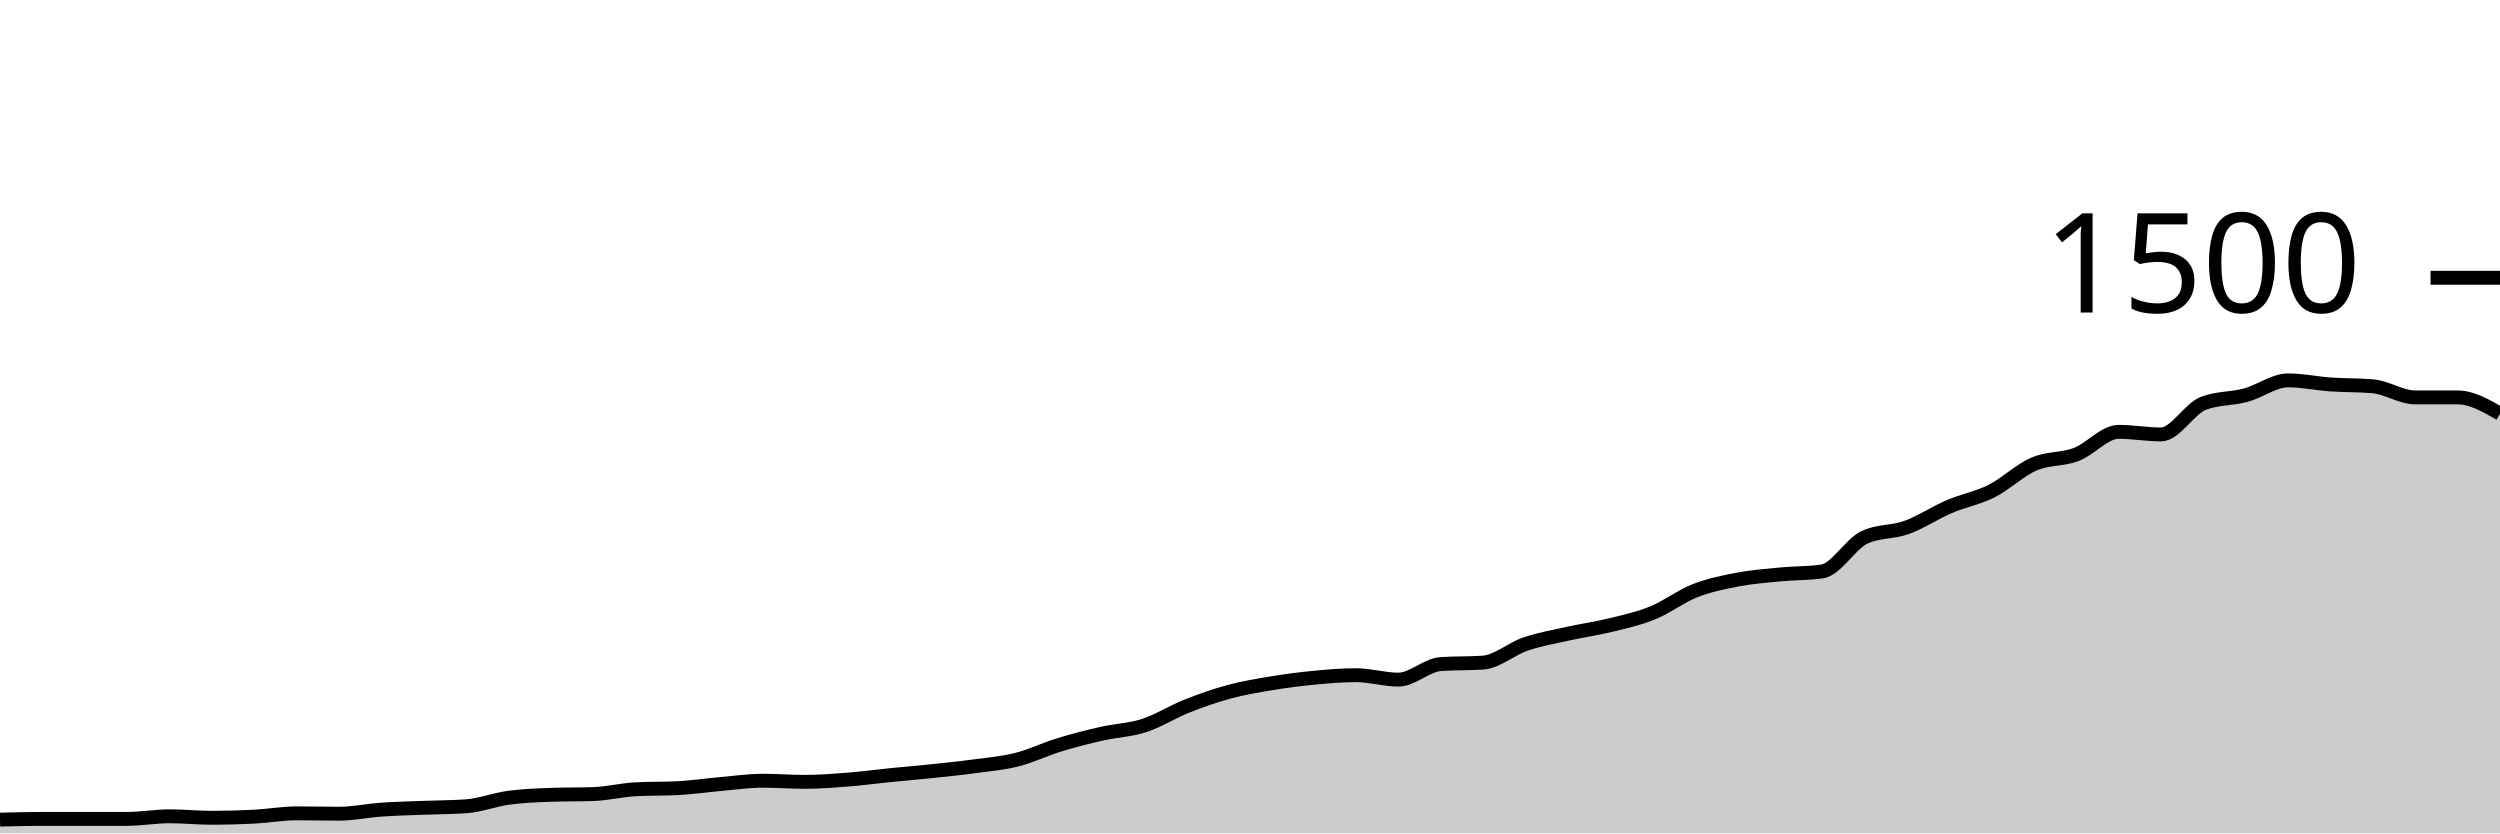
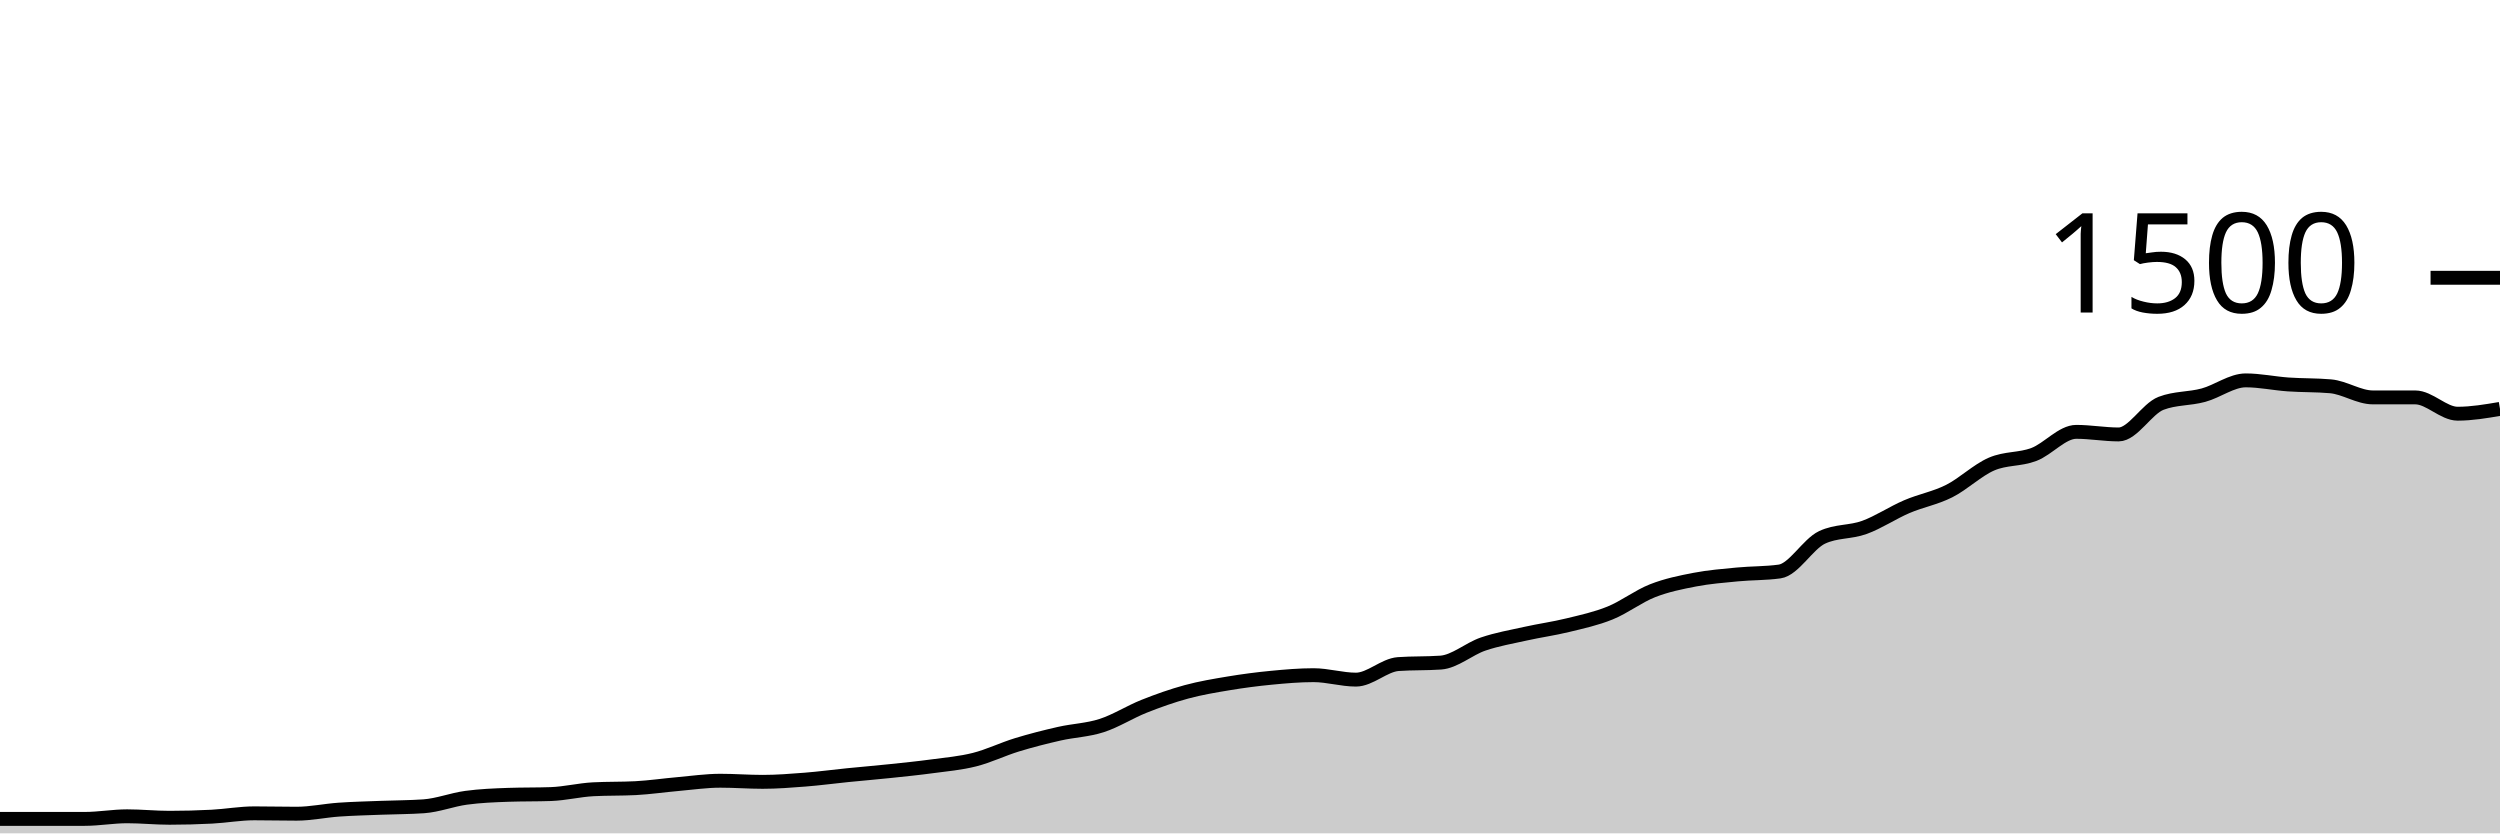
<svg xmlns="http://www.w3.org/2000/svg" viewBox="0 0 180 60">
  <g transform="translate(0,20)">
-     <path class="area" fill="rgba(0, 0, 0, 0.2)" d="M0,39.013C1.017,38.987,2.034,38.96,3.051,38.96C4.068,38.96,5.085,38.96,6.102,38.96C7.119,38.96,8.136,38.96,9.153,38.96C10.169,38.96,11.186,38.773,12.203,38.773C13.22,38.773,14.237,38.88,15.254,38.88C16.271,38.88,17.288,38.853,18.305,38.8C19.322,38.747,20.339,38.56,21.356,38.56C22.373,38.56,23.39,38.587,24.407,38.587C25.424,38.587,26.441,38.364,27.458,38.293C28.475,38.222,29.492,38.2,30.508,38.16C31.525,38.12,32.542,38.124,33.559,38.053C34.576,37.982,35.593,37.578,36.61,37.44C37.627,37.302,38.644,37.262,39.661,37.227C40.678,37.191,41.695,37.209,42.712,37.173C43.729,37.138,44.746,36.88,45.763,36.827C46.78,36.773,47.797,36.8,48.814,36.747C49.831,36.693,50.847,36.542,51.864,36.453C52.881,36.364,53.898,36.213,54.915,36.213C55.932,36.213,56.949,36.293,57.966,36.293C58.983,36.293,60,36.213,61.017,36.133C62.034,36.053,63.051,35.916,64.068,35.813C65.085,35.711,66.102,35.627,67.119,35.52C68.136,35.413,69.153,35.311,70.169,35.173C71.186,35.036,72.203,34.951,73.22,34.693C74.237,34.436,75.254,33.938,76.271,33.627C77.288,33.316,78.305,33.058,79.322,32.827C80.339,32.596,81.356,32.569,82.373,32.24C83.39,31.911,84.407,31.258,85.424,30.853C86.441,30.449,87.458,30.089,88.475,29.813C89.492,29.538,90.508,29.369,91.525,29.2C92.542,29.031,93.559,28.898,94.576,28.8C95.593,28.702,96.61,28.613,97.627,28.613C98.644,28.613,99.661,28.933,100.678,28.933C101.695,28.933,102.712,27.884,103.729,27.813C104.746,27.742,105.763,27.778,106.78,27.707C107.797,27.636,108.814,26.72,109.831,26.373C110.847,26.027,111.864,25.853,112.881,25.627C113.898,25.4,114.915,25.262,115.932,25.013C116.949,24.764,117.966,24.547,118.983,24.133C120,23.72,121.017,22.933,122.034,22.533C123.051,22.133,124.068,21.929,125.085,21.733C126.102,21.538,127.119,21.458,128.136,21.36C129.153,21.262,130.169,21.289,131.186,21.147C132.203,21.004,133.22,19.173,134.237,18.693C135.254,18.213,136.271,18.342,137.288,17.973C138.305,17.604,139.322,16.916,140.339,16.48C141.356,16.044,142.373,15.871,143.39,15.36C144.407,14.849,145.424,13.853,146.441,13.413C147.458,12.973,148.475,13.107,149.492,12.72C150.508,12.333,151.525,11.093,152.542,11.093C153.559,11.093,154.576,11.28,155.593,11.28C156.61,11.28,157.627,9.431,158.644,9.04C159.661,8.649,160.678,8.729,161.695,8.453C162.712,8.178,163.729,7.387,164.746,7.387C165.763,7.387,166.78,7.609,167.797,7.68C168.814,7.751,169.831,7.724,170.847,7.813C171.864,7.902,172.881,8.613,173.898,8.613C174.915,8.613,175.932,8.613,176.949,8.613C177.966,8.613,178.983,9.2,180,9.787L180,40C178.983,40,177.966,40,176.949,40C175.932,40,174.915,40,173.898,40C172.881,40,171.864,40,170.847,40C169.831,40,168.814,40,167.797,40C166.78,40,165.763,40,164.746,40C163.729,40,162.712,40,161.695,40C160.678,40,159.661,40,158.644,40C157.627,40,156.61,40,155.593,40C154.576,40,153.559,40,152.542,40C151.525,40,150.508,40,149.492,40C148.475,40,147.458,40,146.441,40C145.424,40,144.407,40,143.39,40C142.373,40,141.356,40,140.339,40C139.322,40,138.305,40,137.288,40C136.271,40,135.254,40,134.237,40C133.22,40,132.203,40,131.186,40C130.169,40,129.153,40,128.136,40C127.119,40,126.102,40,125.085,40C124.068,40,123.051,40,122.034,40C121.017,40,120,40,118.983,40C117.966,40,116.949,40,115.932,40C114.915,40,113.898,40,112.881,40C111.864,40,110.847,40,109.831,40C108.814,40,107.797,40,106.78,40C105.763,40,104.746,40,103.729,40C102.712,40,101.695,40,100.678,40C99.661,40,98.644,40,97.627,40C96.61,40,95.593,40,94.576,40C93.559,40,92.542,40,91.525,40C90.508,40,89.492,40,88.475,40C87.458,40,86.441,40,85.424,40C84.407,40,83.39,40,82.373,40C81.356,40,80.339,40,79.322,40C78.305,40,77.288,40,76.271,40C75.254,40,74.237,40,73.22,40C72.203,40,71.186,40,70.169,40C69.153,40,68.136,40,67.119,40C66.102,40,65.085,40,64.068,40C63.051,40,62.034,40,61.017,40C60,40,58.983,40,57.966,40C56.949,40,55.932,40,54.915,40C53.898,40,52.881,40,51.864,40C50.847,40,49.831,40,48.814,40C47.797,40,46.78,40,45.763,40C44.746,40,43.729,40,42.712,40C41.695,40,40.678,40,39.661,40C38.644,40,37.627,40,36.61,40C35.593,40,34.576,40,33.559,40C32.542,40,31.525,40,30.508,40C29.492,40,28.475,40,27.458,40C26.441,40,25.424,40,24.407,40C23.39,40,22.373,40,21.356,40C20.339,40,19.322,40,18.305,40C17.288,40,16.271,40,15.254,40C14.237,40,13.22,40,12.203,40C11.186,40,10.169,40,9.153,40C8.136,40,7.119,40,6.102,40C5.085,40,4.068,40,3.051,40C2.034,40,1.017,40,0,40Z" />
-     <path class="line" stroke="black" fill="none" d="M0,39.013C1.017,38.987,2.034,38.96,3.051,38.96C4.068,38.96,5.085,38.96,6.102,38.96C7.119,38.96,8.136,38.96,9.153,38.96C10.169,38.96,11.186,38.773,12.203,38.773C13.22,38.773,14.237,38.88,15.254,38.88C16.271,38.88,17.288,38.853,18.305,38.8C19.322,38.747,20.339,38.56,21.356,38.56C22.373,38.56,23.39,38.587,24.407,38.587C25.424,38.587,26.441,38.364,27.458,38.293C28.475,38.222,29.492,38.2,30.508,38.16C31.525,38.12,32.542,38.124,33.559,38.053C34.576,37.982,35.593,37.578,36.61,37.44C37.627,37.302,38.644,37.262,39.661,37.227C40.678,37.191,41.695,37.209,42.712,37.173C43.729,37.138,44.746,36.88,45.763,36.827C46.78,36.773,47.797,36.8,48.814,36.747C49.831,36.693,50.847,36.542,51.864,36.453C52.881,36.364,53.898,36.213,54.915,36.213C55.932,36.213,56.949,36.293,57.966,36.293C58.983,36.293,60,36.213,61.017,36.133C62.034,36.053,63.051,35.916,64.068,35.813C65.085,35.711,66.102,35.627,67.119,35.52C68.136,35.413,69.153,35.311,70.169,35.173C71.186,35.036,72.203,34.951,73.22,34.693C74.237,34.436,75.254,33.938,76.271,33.627C77.288,33.316,78.305,33.058,79.322,32.827C80.339,32.596,81.356,32.569,82.373,32.24C83.39,31.911,84.407,31.258,85.424,30.853C86.441,30.449,87.458,30.089,88.475,29.813C89.492,29.538,90.508,29.369,91.525,29.2C92.542,29.031,93.559,28.898,94.576,28.8C95.593,28.702,96.61,28.613,97.627,28.613C98.644,28.613,99.661,28.933,100.678,28.933C101.695,28.933,102.712,27.884,103.729,27.813C104.746,27.742,105.763,27.778,106.78,27.707C107.797,27.636,108.814,26.72,109.831,26.373C110.847,26.027,111.864,25.853,112.881,25.627C113.898,25.4,114.915,25.262,115.932,25.013C116.949,24.764,117.966,24.547,118.983,24.133C120,23.72,121.017,22.933,122.034,22.533C123.051,22.133,124.068,21.929,125.085,21.733C126.102,21.538,127.119,21.458,128.136,21.36C129.153,21.262,130.169,21.289,131.186,21.147C132.203,21.004,133.22,19.173,134.237,18.693C135.254,18.213,136.271,18.342,137.288,17.973C138.305,17.604,139.322,16.916,140.339,16.48C141.356,16.044,142.373,15.871,143.39,15.36C144.407,14.849,145.424,13.853,146.441,13.413C147.458,12.973,148.475,13.107,149.492,12.72C150.508,12.333,151.525,11.093,152.542,11.093C153.559,11.093,154.576,11.28,155.593,11.28C156.61,11.28,157.627,9.431,158.644,9.04C159.661,8.649,160.678,8.729,161.695,8.453C162.712,8.178,163.729,7.387,164.746,7.387C165.763,7.387,166.78,7.609,167.797,7.68C168.814,7.751,169.831,7.724,170.847,7.813C171.864,7.902,172.881,8.613,173.898,8.613C174.915,8.613,175.932,8.613,176.949,8.613C177.966,8.613,178.983,9.2,180,9.787" />
+     <path class="area" fill="rgba(0, 0, 0, 0.2)" d="M0,38.96C1.017,38.96,2.034,38.96,3.051,38.96C4.068,38.96,5.085,38.96,6.102,38.96C7.119,38.96,8.136,38.773,9.153,38.773C10.169,38.773,11.186,38.88,12.203,38.88C13.22,38.88,14.237,38.853,15.254,38.8C16.271,38.747,17.288,38.56,18.305,38.56C19.322,38.56,20.339,38.587,21.356,38.587C22.373,38.587,23.39,38.364,24.407,38.293C25.424,38.222,26.441,38.2,27.458,38.16C28.475,38.12,29.492,38.124,30.508,38.053C31.525,37.982,32.542,37.578,33.559,37.44C34.576,37.302,35.593,37.262,36.61,37.227C37.627,37.191,38.644,37.209,39.661,37.173C40.678,37.138,41.695,36.88,42.712,36.827C43.729,36.773,44.746,36.8,45.763,36.747C46.78,36.693,47.797,36.542,48.814,36.453C49.831,36.364,50.847,36.213,51.864,36.213C52.881,36.213,53.898,36.293,54.915,36.293C55.932,36.293,56.949,36.213,57.966,36.133C58.983,36.053,60,35.916,61.017,35.813C62.034,35.711,63.051,35.627,64.068,35.52C65.085,35.413,66.102,35.311,67.119,35.173C68.136,35.036,69.153,34.951,70.169,34.693C71.186,34.436,72.203,33.938,73.22,33.627C74.237,33.316,75.254,33.058,76.271,32.827C77.288,32.596,78.305,32.569,79.322,32.24C80.339,31.911,81.356,31.258,82.373,30.853C83.39,30.449,84.407,30.089,85.424,29.813C86.441,29.538,87.458,29.369,88.475,29.2C89.492,29.031,90.508,28.898,91.525,28.8C92.542,28.702,93.559,28.613,94.576,28.613C95.593,28.613,96.61,28.933,97.627,28.933C98.644,28.933,99.661,27.884,100.678,27.813C101.695,27.742,102.712,27.778,103.729,27.707C104.746,27.636,105.763,26.72,106.78,26.373C107.797,26.027,108.814,25.853,109.831,25.627C110.847,25.4,111.864,25.262,112.881,25.013C113.898,24.764,114.915,24.547,115.932,24.133C116.949,23.72,117.966,22.933,118.983,22.533C120,22.133,121.017,21.929,122.034,21.733C123.051,21.538,124.068,21.458,125.085,21.36C126.102,21.262,127.119,21.289,128.136,21.147C129.153,21.004,130.169,19.173,131.186,18.693C132.203,18.213,133.22,18.342,134.237,17.973C135.254,17.604,136.271,16.916,137.288,16.48C138.305,16.044,139.322,15.871,140.339,15.36C141.356,14.849,142.373,13.853,143.39,13.413C144.407,12.973,145.424,13.107,146.441,12.72C147.458,12.333,148.475,11.093,149.492,11.093C150.508,11.093,151.525,11.28,152.542,11.28C153.559,11.28,154.576,9.431,155.593,9.04C156.61,8.649,157.627,8.729,158.644,8.453C159.661,8.178,160.678,7.387,161.695,7.387C162.712,7.387,163.729,7.609,164.746,7.68C165.763,7.751,166.78,7.724,167.797,7.813C168.814,7.902,169.831,8.613,170.847,8.613C171.864,8.613,172.881,8.613,173.898,8.613C174.915,8.613,175.932,9.787,176.949,9.787C177.966,9.787,178.983,9.613,180,9.44L180,40C178.983,40,177.966,40,176.949,40C175.932,40,174.915,40,173.898,40C172.881,40,171.864,40,170.847,40C169.831,40,168.814,40,167.797,40C166.78,40,165.763,40,164.746,40C163.729,40,162.712,40,161.695,40C160.678,40,159.661,40,158.644,40C157.627,40,156.61,40,155.593,40C154.576,40,153.559,40,152.542,40C151.525,40,150.508,40,149.492,40C148.475,40,147.458,40,146.441,40C145.424,40,144.407,40,143.39,40C142.373,40,141.356,40,140.339,40C139.322,40,138.305,40,137.288,40C136.271,40,135.254,40,134.237,40C133.22,40,132.203,40,131.186,40C130.169,40,129.153,40,128.136,40C127.119,40,126.102,40,125.085,40C124.068,40,123.051,40,122.034,40C121.017,40,120,40,118.983,40C117.966,40,116.949,40,115.932,40C114.915,40,113.898,40,112.881,40C111.864,40,110.847,40,109.831,40C108.814,40,107.797,40,106.78,40C105.763,40,104.746,40,103.729,40C102.712,40,101.695,40,100.678,40C99.661,40,98.644,40,97.627,40C96.61,40,95.593,40,94.576,40C93.559,40,92.542,40,91.525,40C90.508,40,89.492,40,88.475,40C87.458,40,86.441,40,85.424,40C84.407,40,83.39,40,82.373,40C81.356,40,80.339,40,79.322,40C78.305,40,77.288,40,76.271,40C75.254,40,74.237,40,73.22,40C72.203,40,71.186,40,70.169,40C69.153,40,68.136,40,67.119,40C66.102,40,65.085,40,64.068,40C63.051,40,62.034,40,61.017,40C60,40,58.983,40,57.966,40C56.949,40,55.932,40,54.915,40C53.898,40,52.881,40,51.864,40C50.847,40,49.831,40,48.814,40C47.797,40,46.78,40,45.763,40C44.746,40,43.729,40,42.712,40C41.695,40,40.678,40,39.661,40C38.644,40,37.627,40,36.61,40C35.593,40,34.576,40,33.559,40C32.542,40,31.525,40,30.508,40C29.492,40,28.475,40,27.458,40C26.441,40,25.424,40,24.407,40C23.39,40,22.373,40,21.356,40C20.339,40,19.322,40,18.305,40C17.288,40,16.271,40,15.254,40C14.237,40,13.22,40,12.203,40C11.186,40,10.169,40,9.153,40C8.136,40,7.119,40,6.102,40C5.085,40,4.068,40,3.051,40C2.034,40,1.017,40,0,40Z" />
+     <path class="line" stroke="black" fill="none" d="M0,38.96C1.017,38.96,2.034,38.96,3.051,38.96C4.068,38.96,5.085,38.96,6.102,38.96C7.119,38.96,8.136,38.773,9.153,38.773C10.169,38.773,11.186,38.88,12.203,38.88C13.22,38.88,14.237,38.853,15.254,38.8C16.271,38.747,17.288,38.56,18.305,38.56C19.322,38.56,20.339,38.587,21.356,38.587C22.373,38.587,23.39,38.364,24.407,38.293C25.424,38.222,26.441,38.2,27.458,38.16C28.475,38.12,29.492,38.124,30.508,38.053C31.525,37.982,32.542,37.578,33.559,37.44C34.576,37.302,35.593,37.262,36.61,37.227C37.627,37.191,38.644,37.209,39.661,37.173C40.678,37.138,41.695,36.88,42.712,36.827C43.729,36.773,44.746,36.8,45.763,36.747C46.78,36.693,47.797,36.542,48.814,36.453C49.831,36.364,50.847,36.213,51.864,36.213C52.881,36.213,53.898,36.293,54.915,36.293C55.932,36.293,56.949,36.213,57.966,36.133C58.983,36.053,60,35.916,61.017,35.813C62.034,35.711,63.051,35.627,64.068,35.52C65.085,35.413,66.102,35.311,67.119,35.173C68.136,35.036,69.153,34.951,70.169,34.693C71.186,34.436,72.203,33.938,73.22,33.627C74.237,33.316,75.254,33.058,76.271,32.827C77.288,32.596,78.305,32.569,79.322,32.24C80.339,31.911,81.356,31.258,82.373,30.853C83.39,30.449,84.407,30.089,85.424,29.813C86.441,29.538,87.458,29.369,88.475,29.2C89.492,29.031,90.508,28.898,91.525,28.8C92.542,28.702,93.559,28.613,94.576,28.613C95.593,28.613,96.61,28.933,97.627,28.933C98.644,28.933,99.661,27.884,100.678,27.813C101.695,27.742,102.712,27.778,103.729,27.707C104.746,27.636,105.763,26.72,106.78,26.373C107.797,26.027,108.814,25.853,109.831,25.627C110.847,25.4,111.864,25.262,112.881,25.013C113.898,24.764,114.915,24.547,115.932,24.133C116.949,23.72,117.966,22.933,118.983,22.533C120,22.133,121.017,21.929,122.034,21.733C123.051,21.538,124.068,21.458,125.085,21.36C126.102,21.262,127.119,21.289,128.136,21.147C129.153,21.004,130.169,19.173,131.186,18.693C132.203,18.213,133.22,18.342,134.237,17.973C135.254,17.604,136.271,16.916,137.288,16.48C138.305,16.044,139.322,15.871,140.339,15.36C141.356,14.849,142.373,13.853,143.39,13.413C144.407,12.973,145.424,13.107,146.441,12.72C147.458,12.333,148.475,11.093,149.492,11.093C150.508,11.093,151.525,11.28,152.542,11.28C153.559,11.28,154.576,9.431,155.593,9.04C156.61,8.649,157.627,8.729,158.644,8.453C159.661,8.178,160.678,7.387,161.695,7.387C162.712,7.387,163.729,7.609,164.746,7.68C165.763,7.751,166.78,7.724,167.797,7.813C168.814,7.902,169.831,8.613,170.847,8.613C171.864,8.613,172.881,8.613,173.898,8.613C174.915,8.613,175.932,9.787,176.949,9.787C177.966,9.787,178.983,9.613,180,9.44" />
    <path class="axis-ceiling" stroke-width="1" stroke="black" fill="none" d="M175,0L180,0" />
    <text class="axis-ceiling-label" font-family="sans-serif" text-anchor="end" font-size="10px" x="170" y="2.5">1500</text>
  </g>
</svg>
